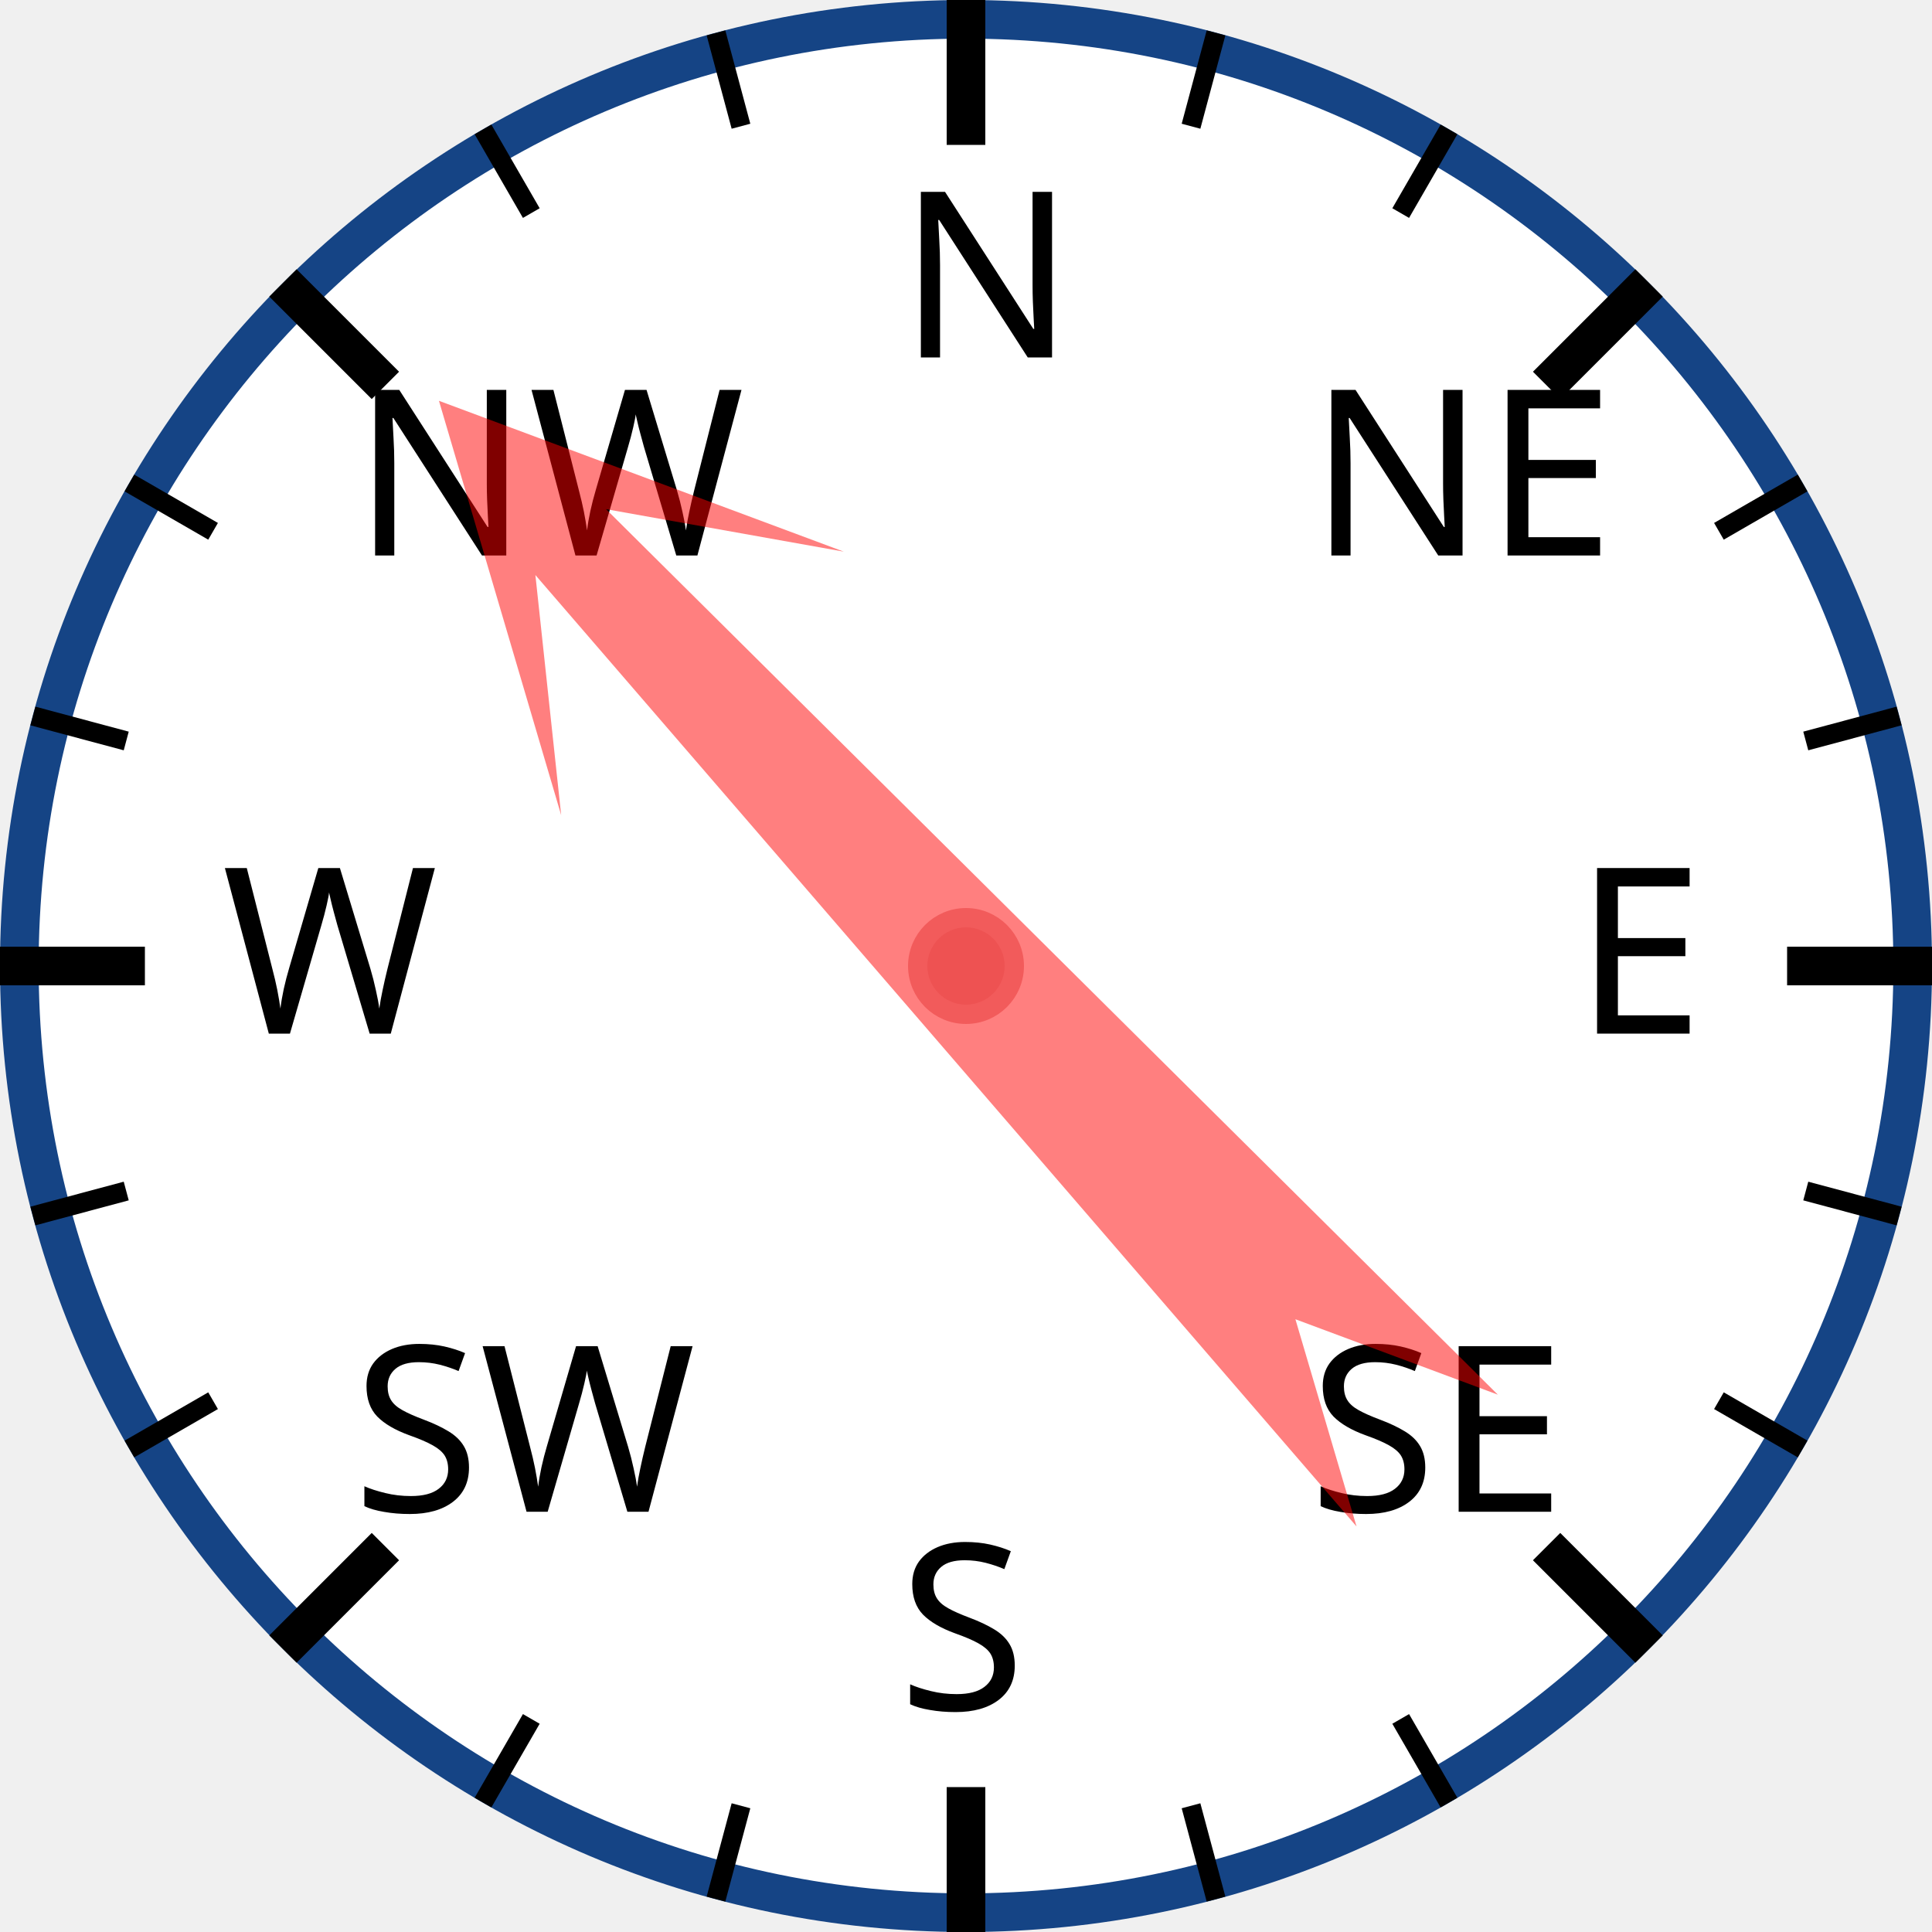
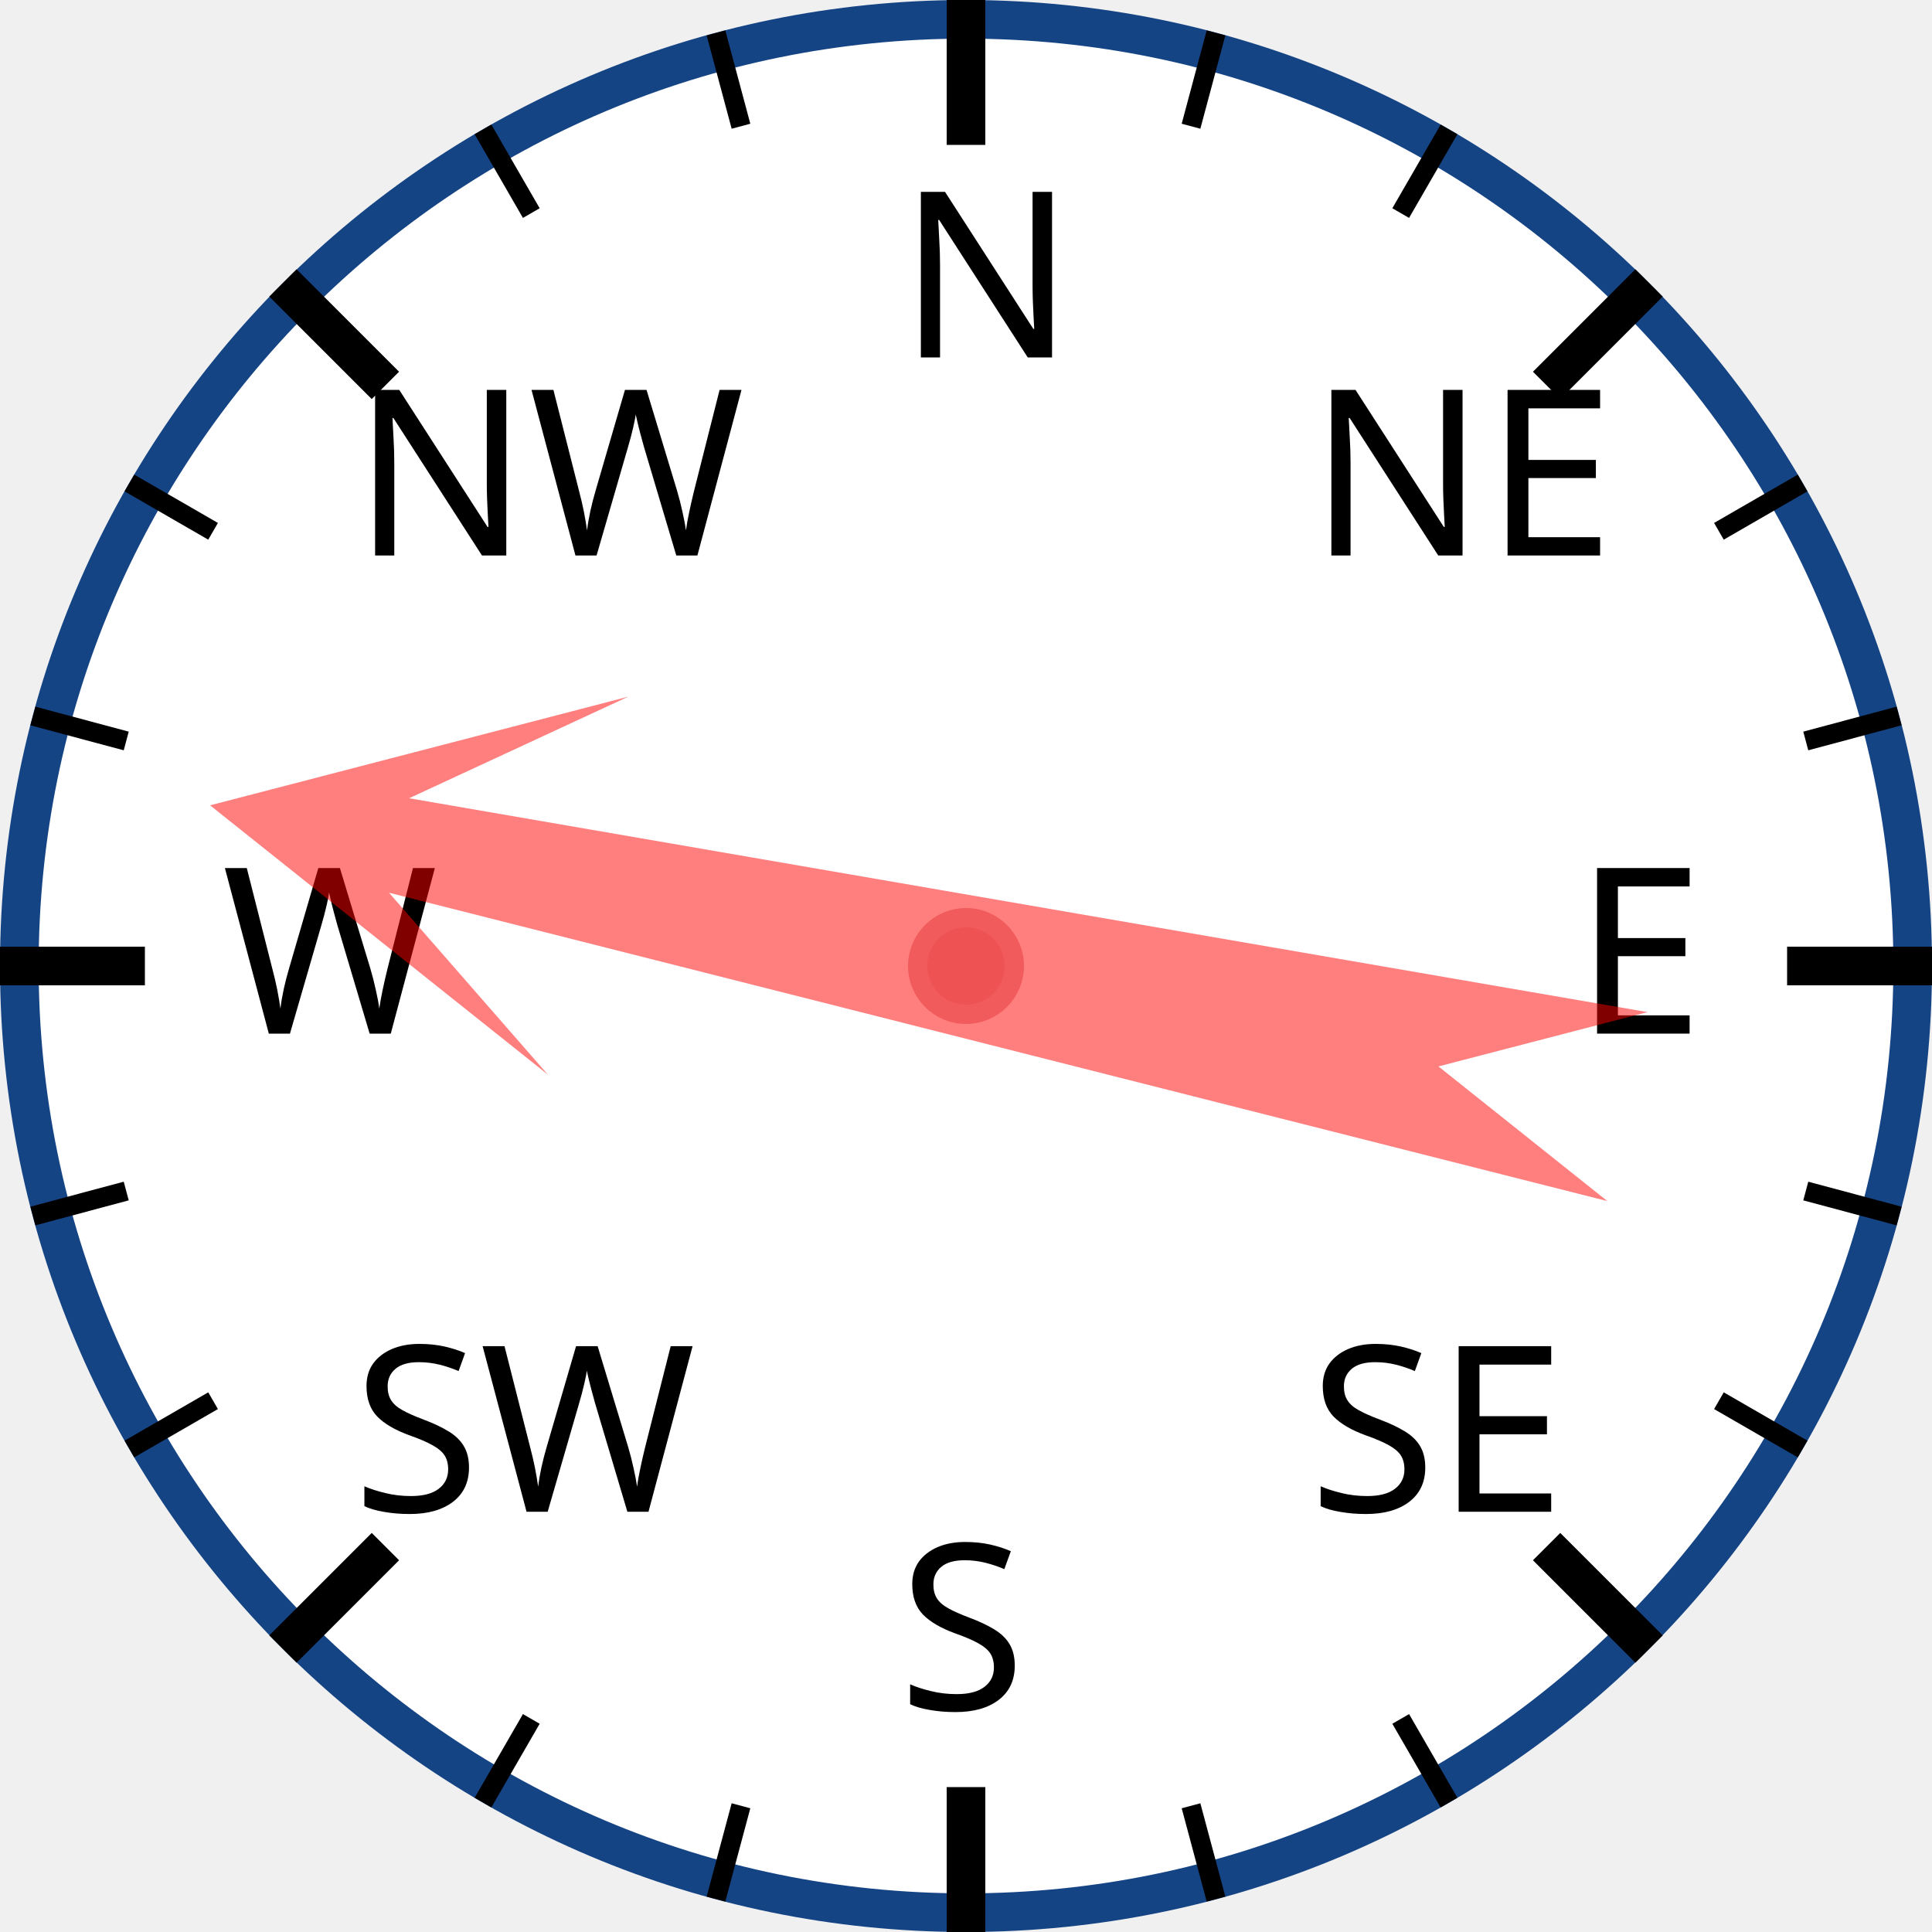
<svg xmlns="http://www.w3.org/2000/svg" width="120px" height="120px" viewBox="0 0 200 200">
  <circle cx="100" cy="100" r="98" style="fill: white; stroke: #154485; stroke-width: 4;" />
  <text x="93.0" y="37.0" style="font-family: sans-serif; font-size: 18pt;">N</text>
  <line x1="100.0" y1="0.0" x2="100.0" y2="15.0" style="stroke: black; stroke-width: 4;" />
  <line x1="74.118" y1="3.407" x2="76.706" y2="13.067" style="stroke: black; stroke-width: 2;" />
  <line x1="50" y1="13.397" x2="55" y2="22.058" style="stroke: black; stroke-width: 2;" />
  <text x="36.503" y="57.503" style="font-family: sans-serif; font-size: 18pt;">NW</text>
  <line x1="29.289" y1="29.289" x2="39.896" y2="39.896" style="stroke: black; stroke-width: 4;" />
  <line x1="13.397" y1="50" x2="22.058" y2="55" style="stroke: black; stroke-width: 2;" />
  <line x1="3.407" y1="74.118" x2="13.067" y2="76.706" style="stroke: black; stroke-width: 2;" />
  <text x="23.0" y="107.0" style="font-family: sans-serif; font-size: 18pt;">W</text>
  <line x1="0.0" y1="100.0" x2="15.0" y2="100.0" style="stroke: black; stroke-width: 4;" />
  <line x1="3.407" y1="125.882" x2="13.067" y2="123.294" style="stroke: black; stroke-width: 2;" />
  <line x1="13.397" y1="150" x2="22.058" y2="145" style="stroke: black; stroke-width: 2;" />
  <text x="36.503" y="156.497" style="font-family: sans-serif; font-size: 18pt;">SW</text>
  <line x1="29.289" y1="170.711" x2="39.896" y2="160.104" style="stroke: black; stroke-width: 4;" />
  <line x1="50" y1="186.603" x2="55" y2="177.942" style="stroke: black; stroke-width: 2;" />
  <line x1="74.118" y1="196.593" x2="76.706" y2="186.933" style="stroke: black; stroke-width: 2;" />
  <text x="93" y="177.0" style="font-family: sans-serif; font-size: 18pt;">S</text>
  <line x1="100" y1="200.0" x2="100" y2="185.0" style="stroke: black; stroke-width: 4;" />
  <line x1="125.882" y1="196.593" x2="123.294" y2="186.933" style="stroke: black; stroke-width: 2;" />
  <line x1="150.0" y1="186.603" x2="145.0" y2="177.942" style="stroke: black; stroke-width: 2;" />
  <text x="135.497" y="156.497" style="font-family: sans-serif; font-size: 18pt;">SE</text>
  <line x1="170.711" y1="170.711" x2="160.104" y2="160.104" style="stroke: black; stroke-width: 4;" />
  <line x1="186.603" y1="150" x2="177.942" y2="145" style="stroke: black; stroke-width: 2;" />
  <line x1="196.593" y1="125.882" x2="186.933" y2="123.294" style="stroke: black; stroke-width: 2;" />
  <text x="163.0" y="107" style="font-family: sans-serif; font-size: 18pt;">E</text>
  <line x1="200.0" y1="100" x2="185.0" y2="100" style="stroke: black; stroke-width: 4;" />
  <line x1="196.593" y1="74.118" x2="186.933" y2="76.706" style="stroke: black; stroke-width: 2;" />
  <line x1="186.603" y1="50" x2="177.942" y2="55" style="stroke: black; stroke-width: 2;" />
  <text x="135.497" y="57.503" style="font-family: sans-serif; font-size: 18pt;">NE</text>
  <line x1="170.711" y1="29.289" x2="160.104" y2="39.896" style="stroke: black; stroke-width: 4;" />
  <line x1="150" y1="13.397" x2="145" y2="22.058" style="stroke: black; stroke-width: 2;" />
  <line x1="125.882" y1="3.407" x2="123.294" y2="13.067" style="stroke: black; stroke-width: 2;" />
-   <polygon points="100 20 120 60 105 40 110 170 100 150 90 170 95 40 80 60" style="fill: red; fill-opacity: 0.5;" transform="rotate(317,100,100)" />
+   <polygon points="100 20 120 60 105 40 110 170 100 150 90 170 95 40 80 60" style="fill: red; fill-opacity: 0.5;" transform="rotate(282,100,100)" />
  <circle cx="100" cy="100" r="5" style="fill: #EE5252; stroke: #F25B5B; stroke-width: 2;" />
</svg>
